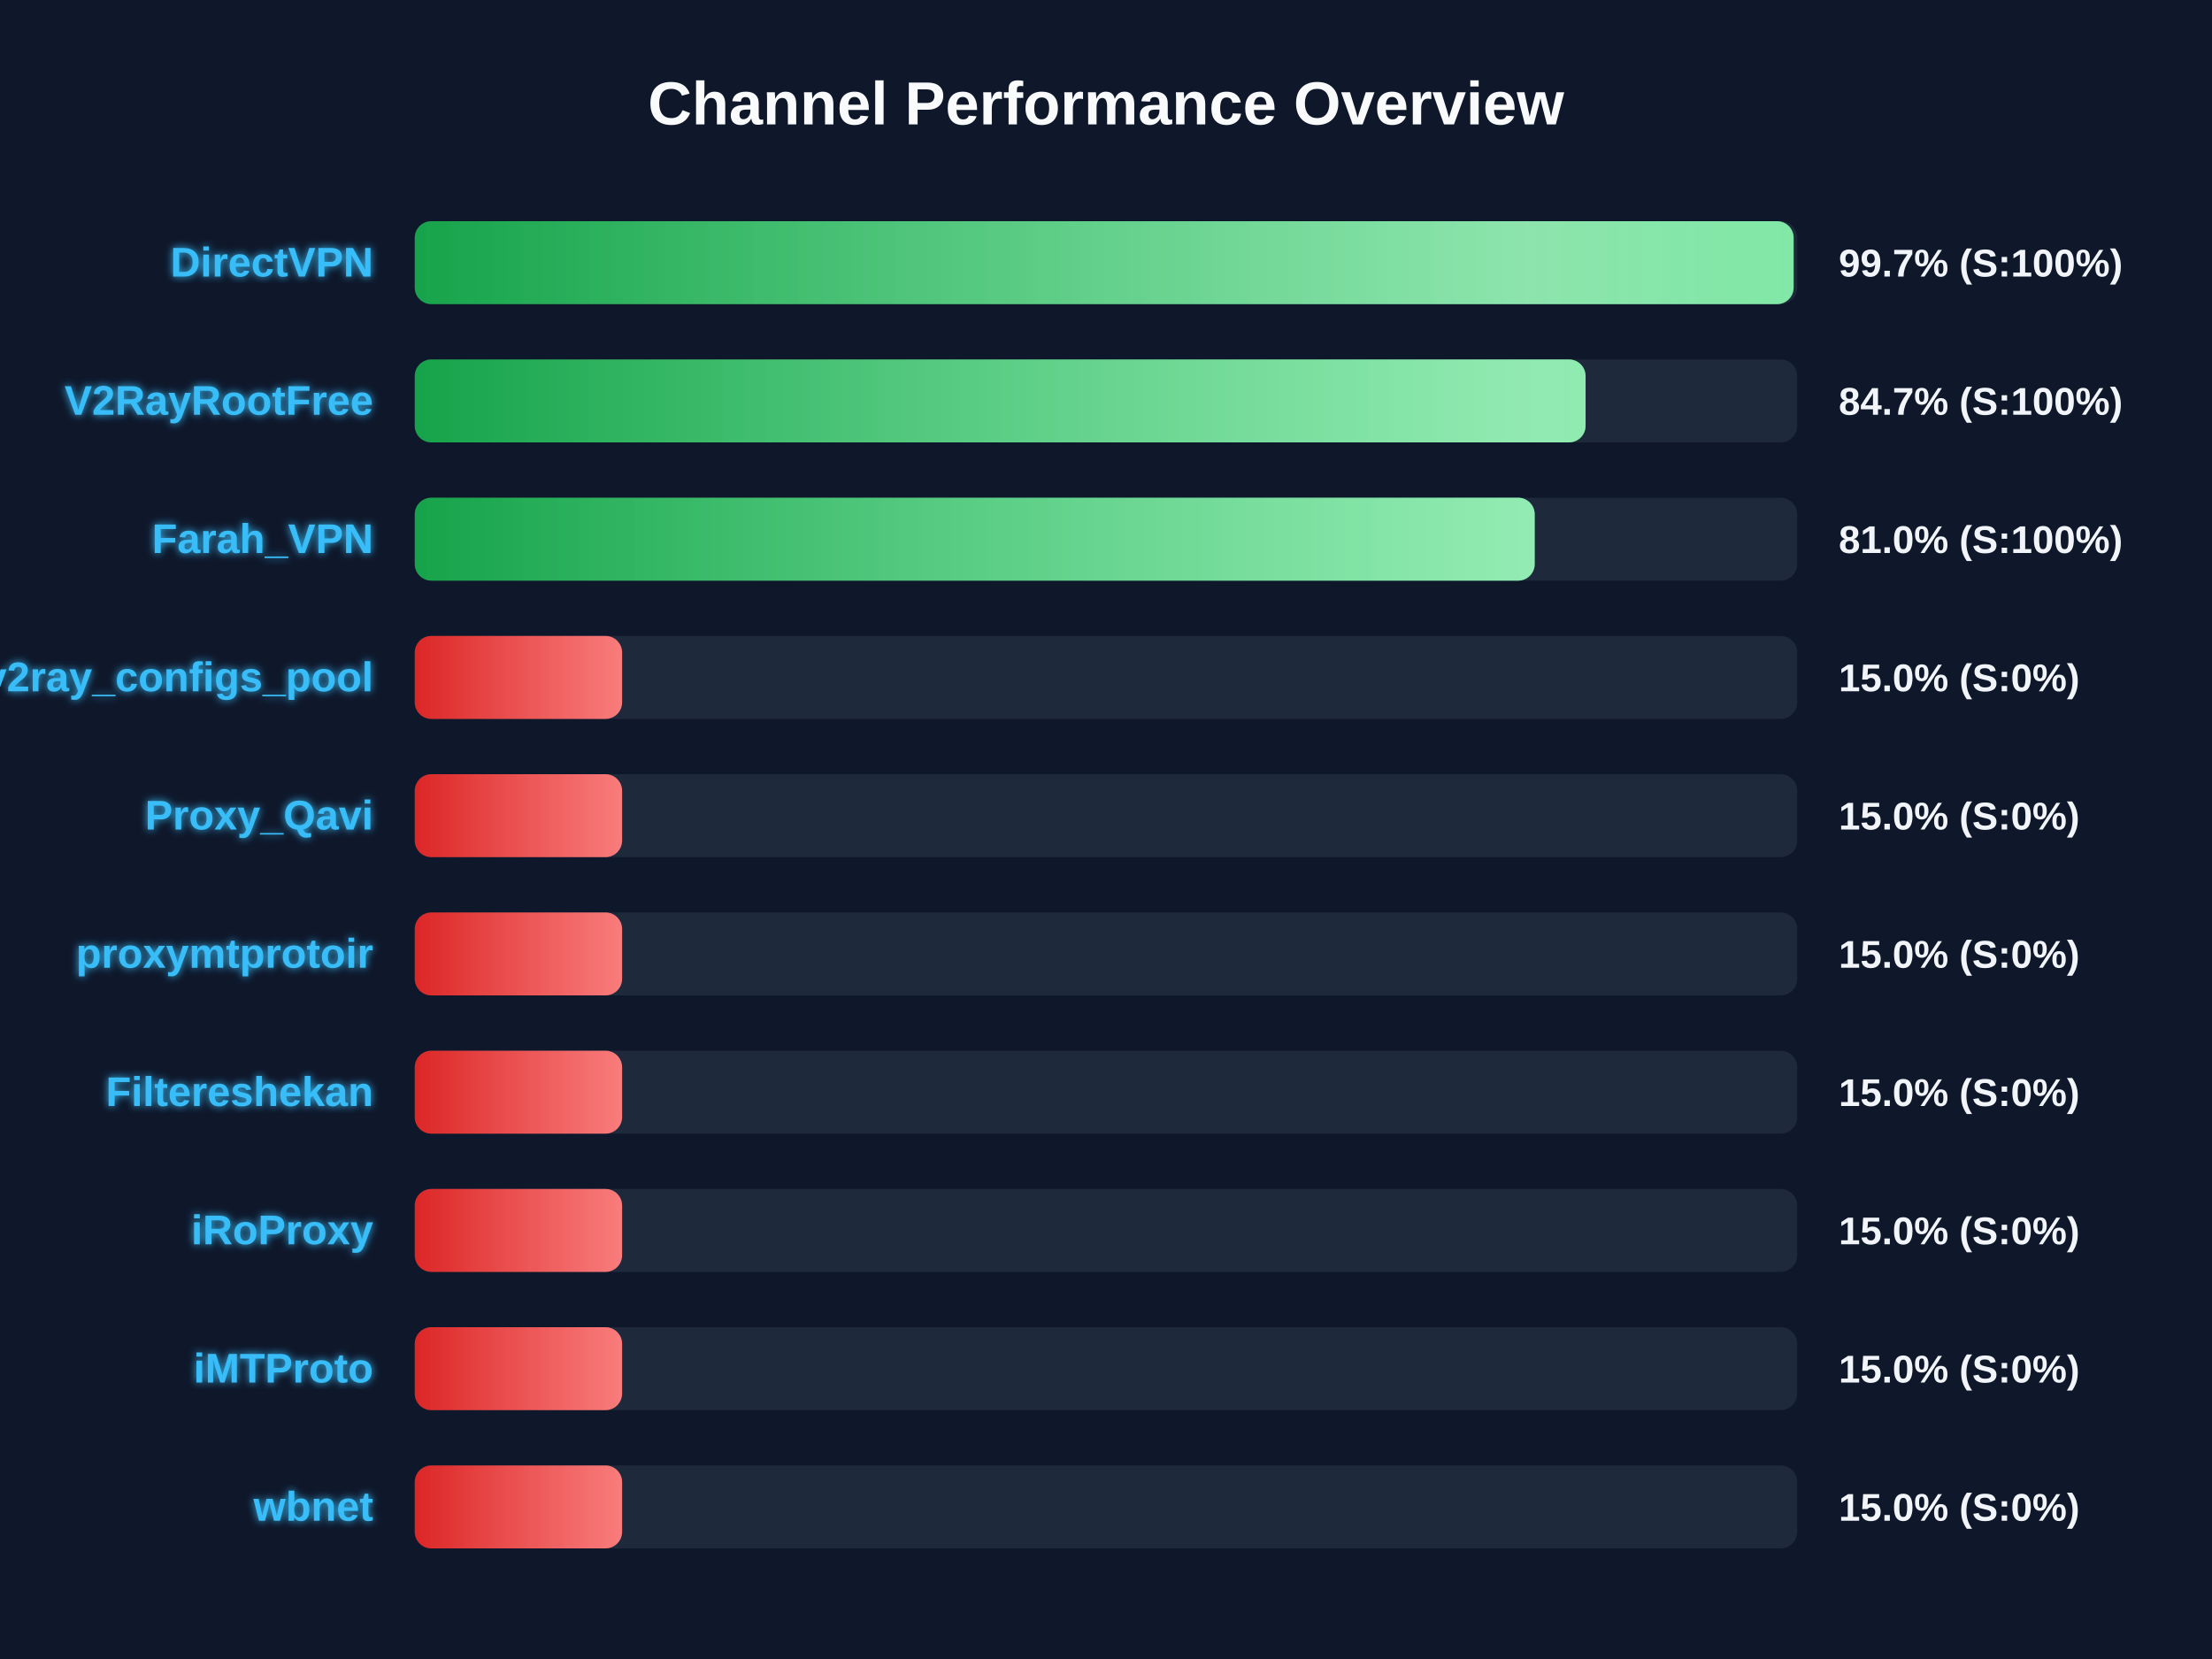
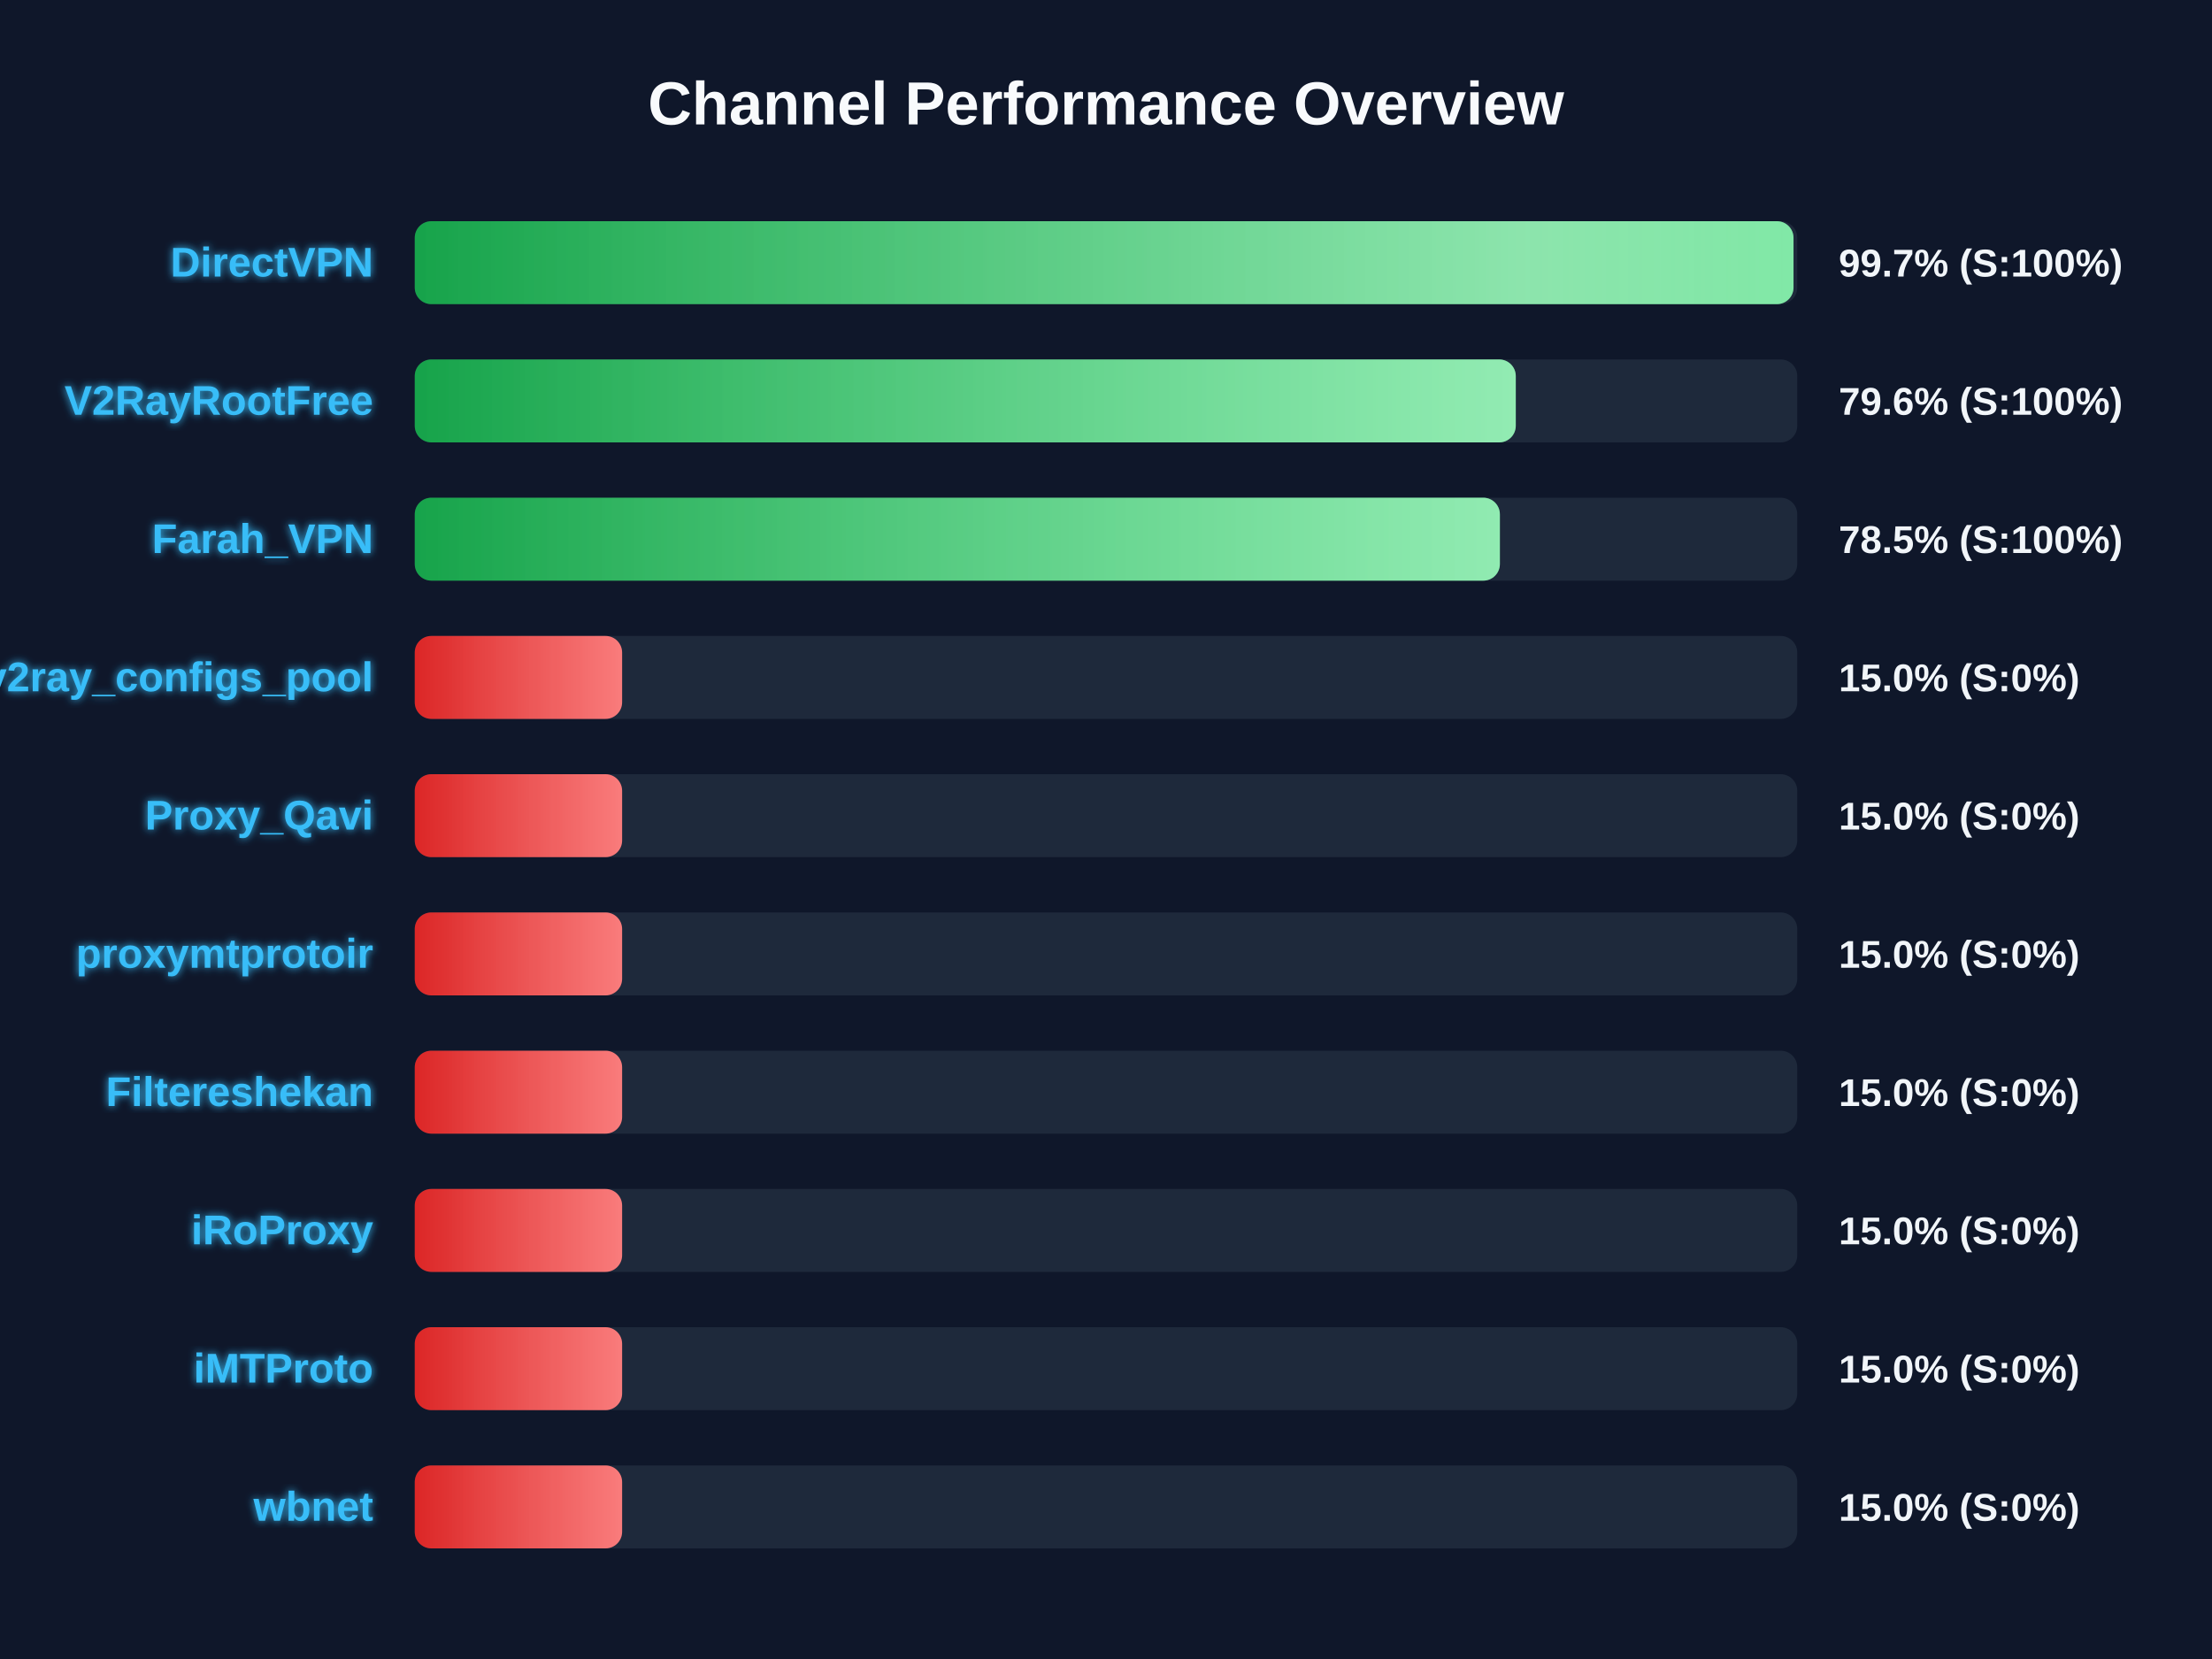
<svg xmlns="http://www.w3.org/2000/svg" width="800" height="600" version="1.1">
  <defs>
    <linearGradient id="grad-green" x1="0%" y1="0%" x2="100%" y2="0%">
      <stop offset="0%" stop-color="#16a34a" />
      <stop offset="100%" stop-color="#4ade80" />
    </linearGradient>
    <linearGradient id="grad-yellow" x1="0%" y1="0%" x2="100%" y2="0%">
      <stop offset="0%" stop-color="#ca8a04" />
      <stop offset="100%" stop-color="#fde047" />
    </linearGradient>
    <linearGradient id="grad-red" x1="0%" y1="0%" x2="100%" y2="0%">
      <stop offset="0%" stop-color="#dc2626" />
      <stop offset="100%" stop-color="#f87171" />
    </linearGradient>
    <linearGradient id="shimmer" x1="0%" y1="0%" x2="100%" y2="0%">
      <stop offset="0%" stop-color="rgba(255,255,255,0)" />
      <stop offset="50%" stop-color="rgba(255,255,255,0.4)" />
      <stop offset="100%" stop-color="rgba(255,255,255,0)" />
    </linearGradient>
    <filter id="glow" x="-20%" y="-20%" width="140%" height="140%">
      <feGaussianBlur stdDeviation="1.5" result="blur" />
      <feComposite in="SourceGraphic" in2="blur" operator="over" />
    </filter>
  </defs>
  <style>
        .bg-rect { fill: #0f172a; }
        .title { font: bold 22px 'Segoe UI', Arial, sans-serif; fill: #f8fafc; }
        .row { font: bold 15px 'Segoe UI', Arial, sans-serif; fill: #38bdf8; filter: url(#glow); }
        .score { font: bold 14px 'Segoe UI', Arial, sans-serif; fill: #f1f5f9; }
        @keyframes shimmer-anim {
            0% { transform: translateX(-100%); }
            100% { transform: translateX(200%); }
        }
        .shimmer-rect {
            animation: shimmer-anim 2.5s infinite linear;
        }
    </style>
  <rect width="100%" height="100%" class="bg-rect" />
  <text x="400" y="45" text-anchor="middle" class="title">Channel Performance Overview</text>
  <rect x="150" y="80" width="500" height="30" fill="#1e293b" rx="6" />
  <clipPath id="clip-0">
-     <rect x="150" y="80" width="498.7" height="30" rx="6" />
+     <rect x="150" y="80" width="498.65" height="30" rx="6" />
  </clipPath>
-   <rect x="150" y="80" width="498.7" height="30" fill="url(#grad-green)" rx="6" />
+   <rect x="150" y="80" width="498.65" height="30" fill="url(#grad-green)" rx="6" />
  <g clip-path="url(#clip-0)">
    <rect x="150" y="80" width="100%" height="30" fill="url(#shimmer)" class="shimmer-rect" />
  </g>
  <text x="135" y="100" text-anchor="end" class="row">DirectVPN</text>
  <text x="665" y="100" text-anchor="start" class="score">99.7% (S:100%)</text>
  <rect x="150" y="130" width="500" height="30" fill="#1e293b" rx="6" />
  <clipPath id="clip-1">
-     <rect x="150" y="130" width="423.45" height="30" rx="6" />
+     <rect x="150" y="130" width="398.2" height="30" rx="6" />
  </clipPath>
-   <rect x="150" y="130" width="423.45" height="30" fill="url(#grad-green)" rx="6" />
+   <rect x="150" y="130" width="398.2" height="30" fill="url(#grad-green)" rx="6" />
  <g clip-path="url(#clip-1)">
    <rect x="150" y="130" width="100%" height="30" fill="url(#shimmer)" class="shimmer-rect" />
  </g>
  <text x="135" y="150" text-anchor="end" class="row">V2RayRootFree</text>
-   <text x="665" y="150" text-anchor="start" class="score">84.7% (S:100%)</text>
+   <text x="665" y="150" text-anchor="start" class="score">79.6% (S:100%)</text>
  <rect x="150" y="180" width="500" height="30" fill="#1e293b" rx="6" />
  <clipPath id="clip-2">
-     <rect x="150" y="180" width="405.05" height="30" rx="6" />
+     <rect x="150" y="180" width="392.45" height="30" rx="6" />
  </clipPath>
-   <rect x="150" y="180" width="405.05" height="30" fill="url(#grad-green)" rx="6" />
+   <rect x="150" y="180" width="392.45" height="30" fill="url(#grad-green)" rx="6" />
  <g clip-path="url(#clip-2)">
    <rect x="150" y="180" width="100%" height="30" fill="url(#shimmer)" class="shimmer-rect" />
  </g>
  <text x="135" y="200" text-anchor="end" class="row">Farah_VPN</text>
-   <text x="665" y="200" text-anchor="start" class="score">81.0% (S:100%)</text>
+   <text x="665" y="200" text-anchor="start" class="score">78.5% (S:100%)</text>
  <rect x="150" y="230" width="500" height="30" fill="#1e293b" rx="6" />
  <clipPath id="clip-3">
    <rect x="150" y="230" width="75.0" height="30" rx="6" />
  </clipPath>
  <rect x="150" y="230" width="75.0" height="30" fill="url(#grad-red)" rx="6" />
  <g clip-path="url(#clip-3)">
    <rect x="150" y="230" width="100%" height="30" fill="url(#shimmer)" class="shimmer-rect" />
  </g>
  <text x="135" y="250" text-anchor="end" class="row">v2ray_configs_pool</text>
  <text x="665" y="250" text-anchor="start" class="score">15.0% (S:0%)</text>
  <rect x="150" y="280" width="500" height="30" fill="#1e293b" rx="6" />
  <clipPath id="clip-4">
    <rect x="150" y="280" width="75.0" height="30" rx="6" />
  </clipPath>
  <rect x="150" y="280" width="75.0" height="30" fill="url(#grad-red)" rx="6" />
  <g clip-path="url(#clip-4)">
    <rect x="150" y="280" width="100%" height="30" fill="url(#shimmer)" class="shimmer-rect" />
  </g>
  <text x="135" y="300" text-anchor="end" class="row">Proxy_Qavi</text>
  <text x="665" y="300" text-anchor="start" class="score">15.0% (S:0%)</text>
  <rect x="150" y="330" width="500" height="30" fill="#1e293b" rx="6" />
  <clipPath id="clip-5">
    <rect x="150" y="330" width="75.0" height="30" rx="6" />
  </clipPath>
  <rect x="150" y="330" width="75.0" height="30" fill="url(#grad-red)" rx="6" />
  <g clip-path="url(#clip-5)">
    <rect x="150" y="330" width="100%" height="30" fill="url(#shimmer)" class="shimmer-rect" />
  </g>
  <text x="135" y="350" text-anchor="end" class="row">proxymtprotoir</text>
  <text x="665" y="350" text-anchor="start" class="score">15.0% (S:0%)</text>
  <rect x="150" y="380" width="500" height="30" fill="#1e293b" rx="6" />
  <clipPath id="clip-6">
    <rect x="150" y="380" width="75.0" height="30" rx="6" />
  </clipPath>
  <rect x="150" y="380" width="75.0" height="30" fill="url(#grad-red)" rx="6" />
  <g clip-path="url(#clip-6)">
    <rect x="150" y="380" width="100%" height="30" fill="url(#shimmer)" class="shimmer-rect" />
  </g>
  <text x="135" y="400" text-anchor="end" class="row">Filtereshekan</text>
  <text x="665" y="400" text-anchor="start" class="score">15.0% (S:0%)</text>
  <rect x="150" y="430" width="500" height="30" fill="#1e293b" rx="6" />
  <clipPath id="clip-7">
    <rect x="150" y="430" width="75.0" height="30" rx="6" />
  </clipPath>
  <rect x="150" y="430" width="75.0" height="30" fill="url(#grad-red)" rx="6" />
  <g clip-path="url(#clip-7)">
    <rect x="150" y="430" width="100%" height="30" fill="url(#shimmer)" class="shimmer-rect" />
  </g>
  <text x="135" y="450" text-anchor="end" class="row">iRoProxy</text>
  <text x="665" y="450" text-anchor="start" class="score">15.0% (S:0%)</text>
  <rect x="150" y="480" width="500" height="30" fill="#1e293b" rx="6" />
  <clipPath id="clip-8">
    <rect x="150" y="480" width="75.0" height="30" rx="6" />
  </clipPath>
  <rect x="150" y="480" width="75.0" height="30" fill="url(#grad-red)" rx="6" />
  <g clip-path="url(#clip-8)">
    <rect x="150" y="480" width="100%" height="30" fill="url(#shimmer)" class="shimmer-rect" />
  </g>
  <text x="135" y="500" text-anchor="end" class="row">iMTProto</text>
  <text x="665" y="500" text-anchor="start" class="score">15.0% (S:0%)</text>
  <rect x="150" y="530" width="500" height="30" fill="#1e293b" rx="6" />
  <clipPath id="clip-9">
    <rect x="150" y="530" width="75.0" height="30" rx="6" />
  </clipPath>
  <rect x="150" y="530" width="75.0" height="30" fill="url(#grad-red)" rx="6" />
  <g clip-path="url(#clip-9)">
    <rect x="150" y="530" width="100%" height="30" fill="url(#shimmer)" class="shimmer-rect" />
  </g>
  <text x="135" y="550" text-anchor="end" class="row">wbnet</text>
  <text x="665" y="550" text-anchor="start" class="score">15.0% (S:0%)</text>
</svg>
